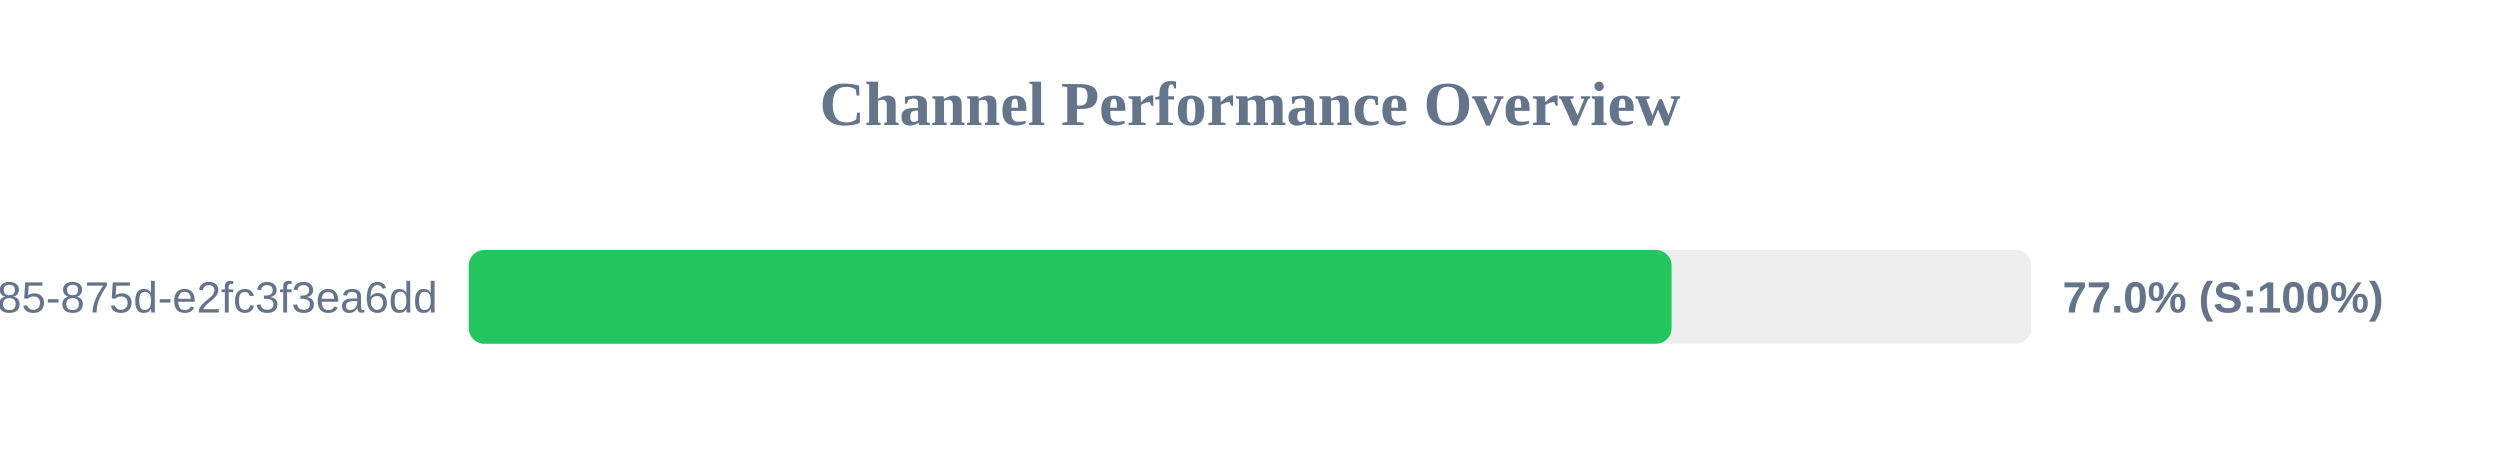
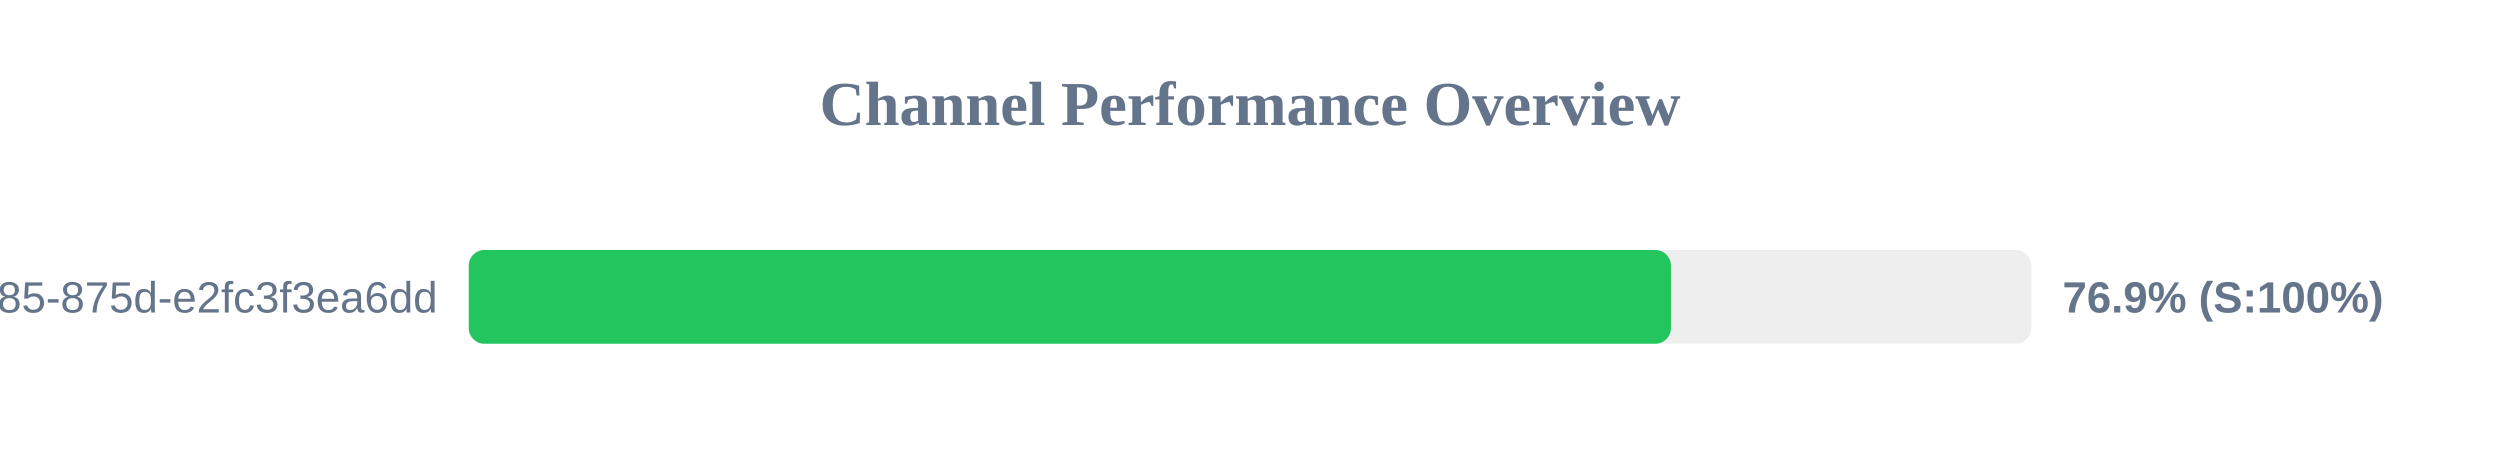
<svg xmlns="http://www.w3.org/2000/svg" width="800" height="150" version="1.1">
  <style>
        .row { font: 14px Arial; fill: #64748b; }
        .score { font: bold 14px Arial; fill: #64748b; }
    </style>
  <text x="400" y="40" text-anchor="middle" font-size="20px" font-weight="bold" fill="#64748b">Channel Performance Overview</text>
  <rect x="150" y="80" width="500" height="30" fill="#eee" rx="5" />
-   <rect x="150" y="80" width="384.9" height="30" fill="#22c55e" rx="5" />
+   <rect x="150" y="80" width="384.7" height="30" fill="#22c55e" rx="5" />
  <text x="140" y="100" text-anchor="end" class="row">?uuid=1045aedf-053c-4585-875d-e2fc3f3ea6dd</text>
-   <text x="660" y="100" text-anchor="start" class="score">77.0% (S:100%)</text>
+   <text x="660" y="100" text-anchor="start" class="score">76.9% (S:100%)</text>
</svg>
